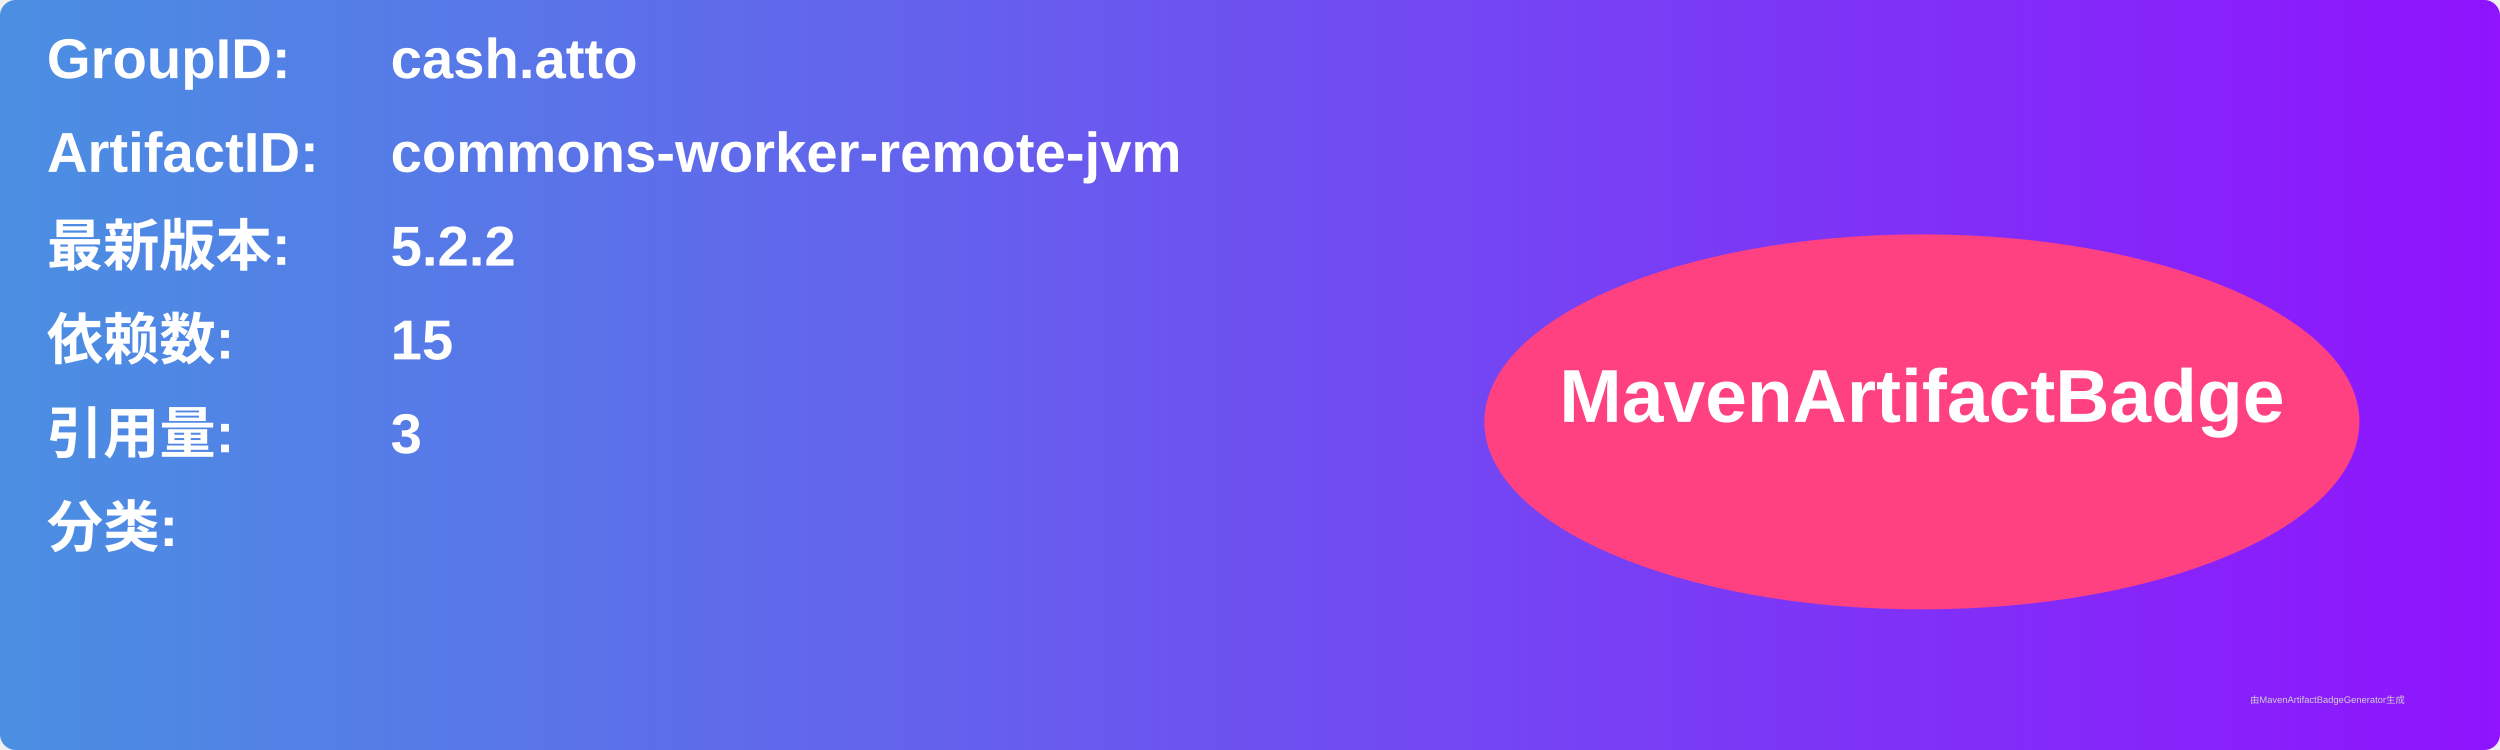
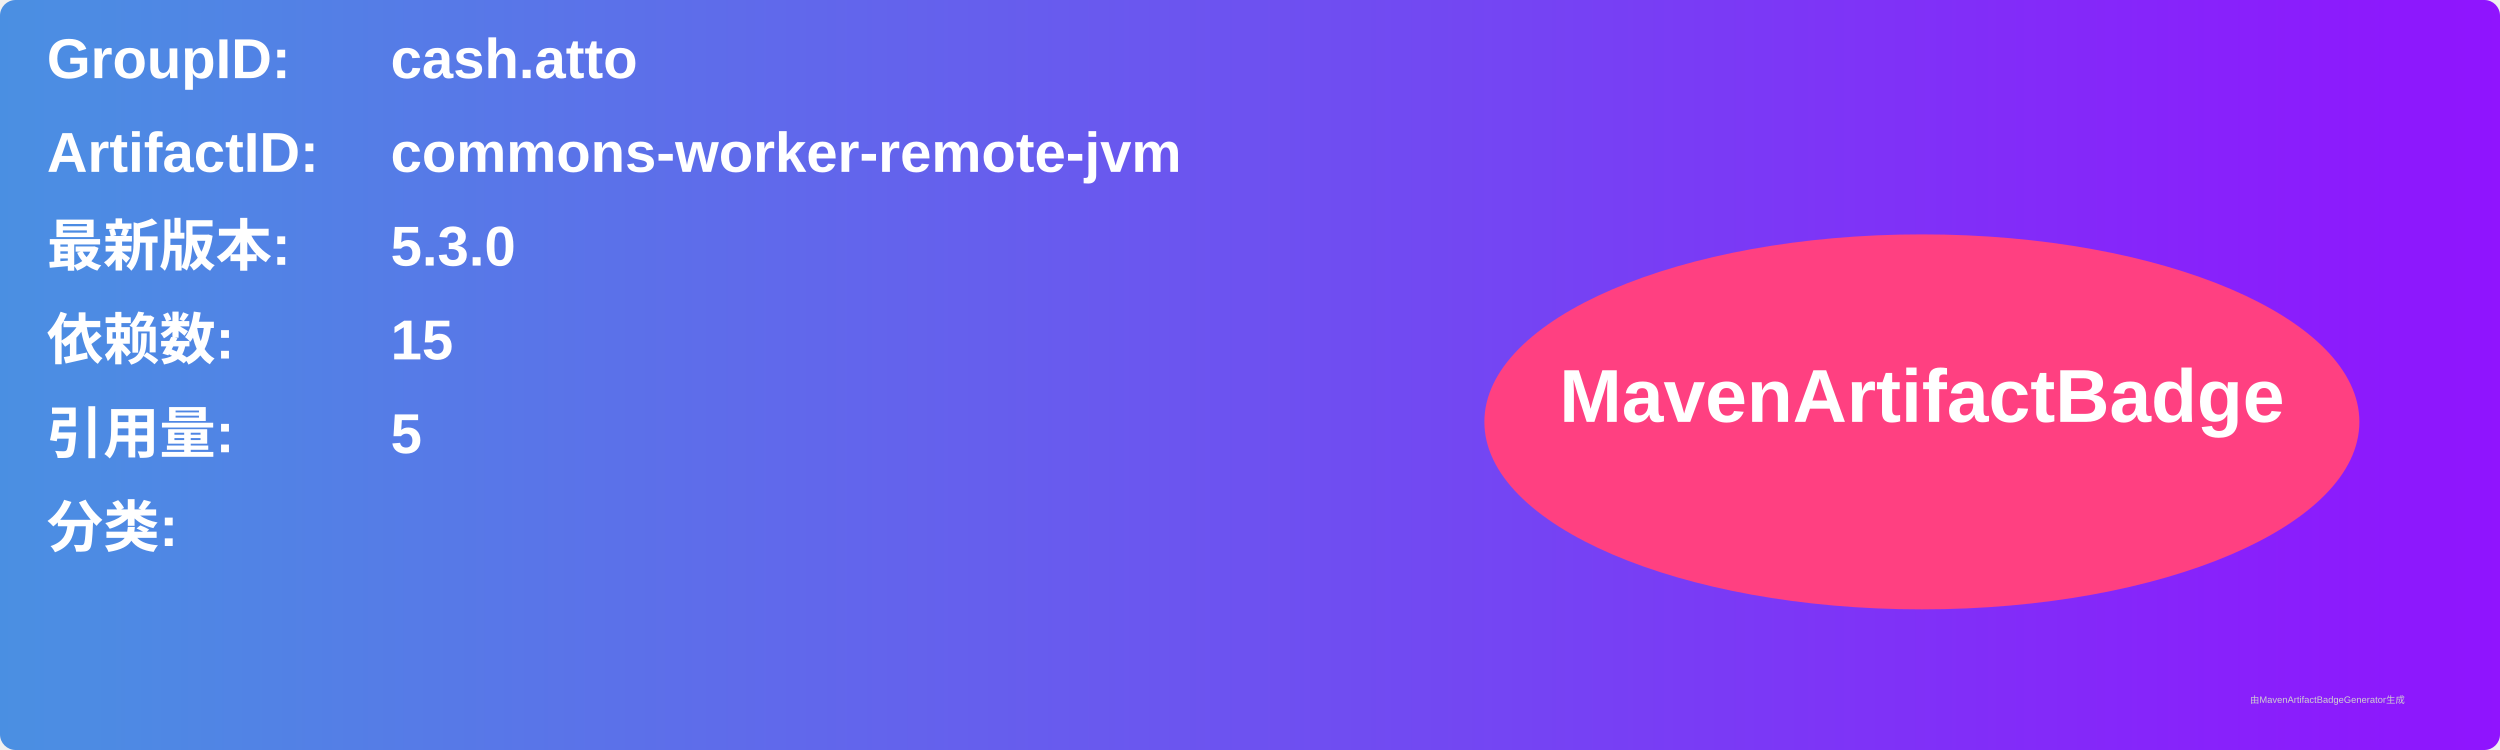
<svg xmlns="http://www.w3.org/2000/svg" width="800" height="240" viewBox="0 0 800 240">
  <linearGradient id="grad" x1="0%" y1="0%" x2="100%" y2="0%">
    <stop offset="0%" stop-color="#4a90e2" />
    <stop offset="100%" stop-color="#9013fe" />
  </linearGradient>
  <rect width="100%" height="100%" rx="5" ry="5" fill="url(#grad)" />
  <g transform="translate(15, 15)">
    <text x="0" y="10" font-family="Arial" font-size="18" fill="white" font-weight="bold" width="260">GroupID:</text>
    <text x="110" y="10" font-family="Arial" font-size="18" fill="white" font-weight="bold" width="460">cash.atto</text>
    <text x="0" y="40" font-family="Arial" font-size="18" fill="white" font-weight="bold" width="260">ArtifactID:</text>
    <text x="110" y="40" font-family="Arial" font-size="18" fill="white" font-weight="bold" width="460">commons-worker-remote-jvm</text>
    <text x="0" y="70" font-family="Arial" font-size="18" fill="white" font-weight="bold">最新版本:</text>
    <text x="110" y="70" font-family="Arial" font-size="18" fill="white" font-weight="bold">
-       <tspan font-weight="bold">5.2.2</tspan>
+       <tspan font-weight="bold">5.3.0</tspan>
    </text>
    <text x="0" y="100" font-family="Arial" font-size="18" fill="white" font-weight="bold">依赖数: </text>
    <text x="110" y="100" font-family="Arial" font-size="18" fill="white">
      <tspan font-weight="bold">15</tspan>
    </text>
    <text x="0" y="130" font-family="Arial" font-size="18" fill="white" font-weight="bold">引用量: </text>
    <text x="110" y="130" font-family="Arial" font-size="18" fill="white">
-       <tspan font-weight="bold">3</tspan>
+       <tspan font-weight="bold">5</tspan>
    </text>
    <text x="0" y="160" font-family="Arial" font-size="18" fill="white" font-weight="bold">分类:</text>
    <text x="10" y="190" font-family="Arial" font-size="10" fill="white">
      <tspan font-weight="bold" />
    </text>
    <ellipse cx="600" cy="120" rx="140" ry="60" fill="#ff4081" />
    <text x="600" y="120" text-anchor="middle" font-family="Arial" font-size="24" fill="white" font-weight="bold">MavenArtifactBadge</text>
  </g>
  <text x="720" y="225" font-family="Arial" font-size="3" fill="#d0d0d0">由MavenArtifactBadgeGenerator生成</text>
</svg>
